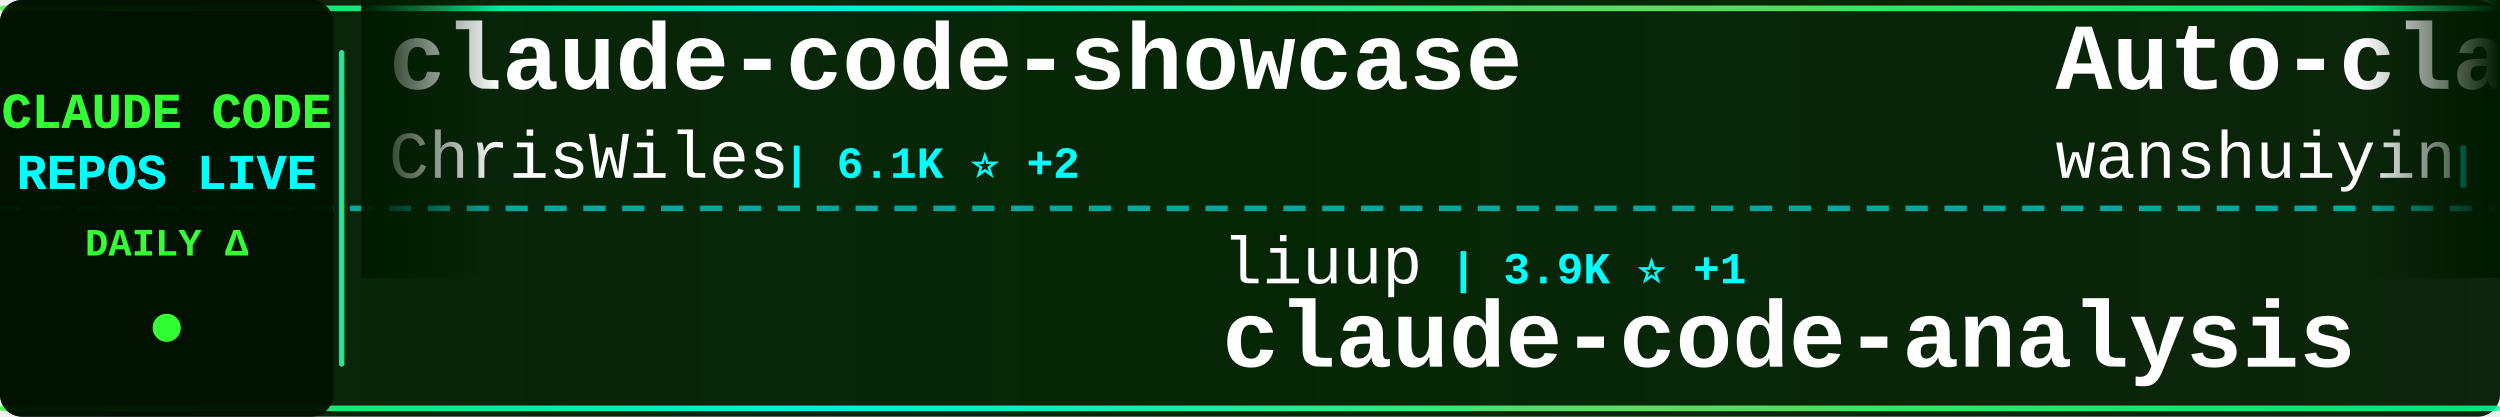
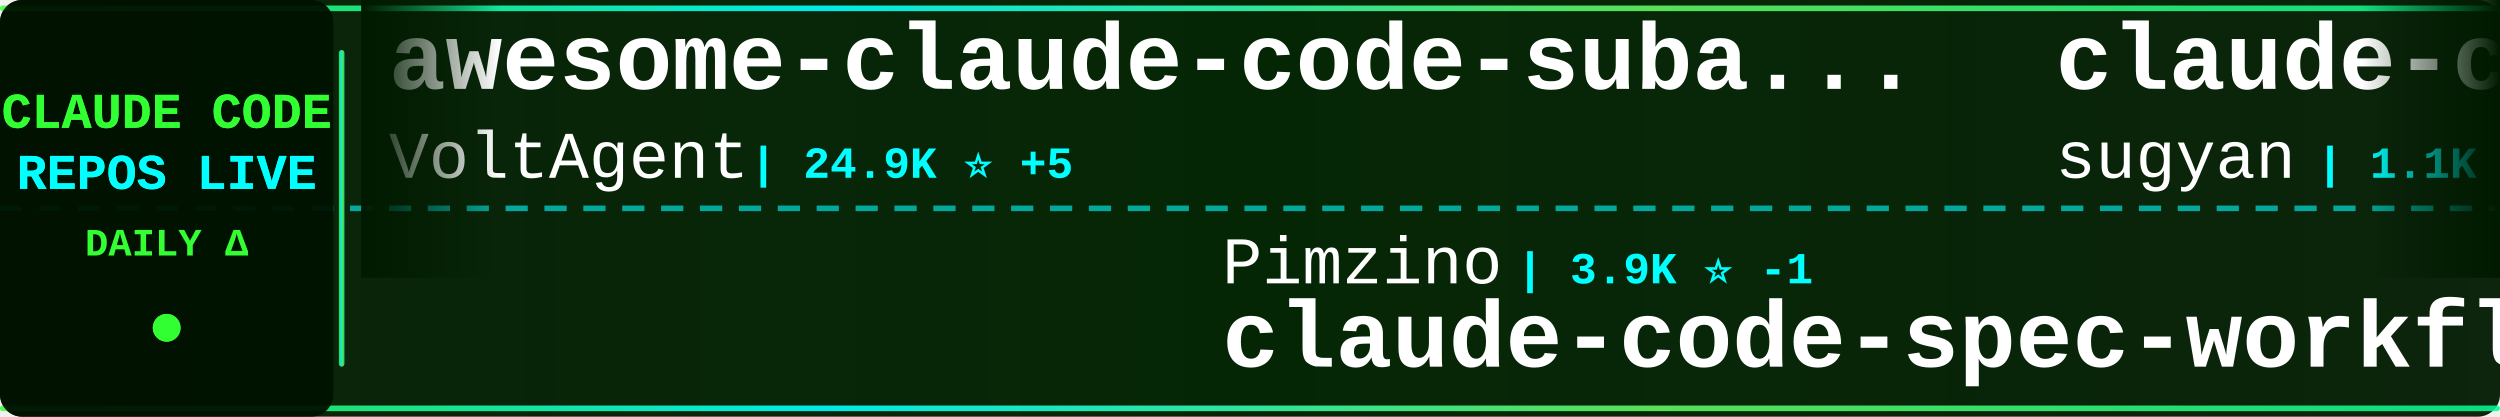
<svg xmlns="http://www.w3.org/2000/svg" width="900" height="150">
  <defs>
    <linearGradient id="tickerBg" x1="0%" y1="0%" x2="100%" y2="0%">
      <stop offset="0%" style="stop-color:#001a00;stop-opacity:0.95" />
      <stop offset="50%" style="stop-color:#002200;stop-opacity:0.98" />
      <stop offset="100%" style="stop-color:#001a00;stop-opacity:0.95" />
    </linearGradient>
    <linearGradient id="borderGrad" x1="0%" y1="0%" x2="100%" y2="0%">
      <stop offset="0%" style="stop-color:#33ff33;stop-opacity:0.85">
        <animate attributeName="stop-opacity" values="0.85;1;0.85" dur="2s" repeatCount="indefinite" />
      </stop>
      <stop offset="33%" style="stop-color:#00ffff;stop-opacity:0.9">
        <animate attributeName="stop-opacity" values="0.9;1;0.9" dur="2.2s" repeatCount="indefinite" />
      </stop>
      <stop offset="66%" style="stop-color:#66ff66;stop-opacity:0.85">
        <animate attributeName="stop-opacity" values="0.85;1;0.85" dur="1.8s" repeatCount="indefinite" />
      </stop>
      <stop offset="100%" style="stop-color:#00ff99;stop-opacity:0.85">
        <animate attributeName="stop-opacity" values="0.85;1;0.85" dur="2s" repeatCount="indefinite" />
      </stop>
    </linearGradient>
    <filter id="textGlow">
      <feGaussianBlur stdDeviation="0.1" result="coloredBlur" />
      <feMerge>
        <feMergeNode in="coloredBlur" />
        <feMergeNode in="SourceGraphic" />
      </feMerge>
    </filter>
    <filter id="metricGlow">
      <feGaussianBlur stdDeviation="0.2" result="coloredBlur" />
      <feMerge>
        <feMergeNode in="coloredBlur" />
        <feMergeNode in="SourceGraphic" />
      </feMerge>
    </filter>
    <linearGradient id="leftFade" x1="0%" y1="0%" x2="100%" y2="0%">
      <stop offset="0%" style="stop-color:#001a00;stop-opacity:1" />
      <stop offset="100%" style="stop-color:#001a00;stop-opacity:0" />
    </linearGradient>
    <linearGradient id="rightFade" x1="0%" y1="0%" x2="100%" y2="0%">
      <stop offset="0%" style="stop-color:#001a00;stop-opacity:0" />
      <stop offset="100%" style="stop-color:#001a00;stop-opacity:1" />
    </linearGradient>
  </defs>
  <rect width="900" height="150" fill="url(#tickerBg)" rx="8" />
  <rect x="0" y="2" width="900" height="2" fill="url(#borderGrad)" rx="1" />
  <rect x="0" y="146" width="900" height="2" fill="url(#borderGrad)" rx="1" />
  <line x1="0" y1="75" x2="900" y2="75" stroke="#00ffff" stroke-width="2" stroke-dasharray="8 6" opacity="0.6" />
  <rect x="0" y="0" width="120" height="150" fill="#001100" opacity="0.95" rx="8" />
  <text x="60" y="46" font-family="'Courier New', monospace" font-size="18" font-weight="bold" fill="#33ff33" text-anchor="middle" filter="url(#textGlow)">
    CLAUDE CODE
  </text>
  <text x="60" y="68" font-family="'Courier New', monospace" font-size="18" font-weight="bold" fill="#00ffff" text-anchor="middle" filter="url(#textGlow)">
    REPOS LIVE
  </text>
  <text x="60" y="92" font-family="'Courier New', monospace" font-size="14" font-weight="bold" fill="#33ff33" text-anchor="middle">
    DAILY Δ
  </text>
  <circle cx="60" cy="118" r="5" fill="#33ff33" filter="url(#metricGlow)">
    <animate attributeName="r" values="4;6;4" dur="1.5s" repeatCount="indefinite" />
    <animate attributeName="opacity" values="0.6;1;0.6" dur="1.5s" repeatCount="indefinite" />
  </circle>
  <rect x="122" y="18" width="2" height="114" fill="url(#borderGrad)" rx="1" />
  <clipPath id="tickerClip">
    <rect x="130" y="0" width="770" height="150" />
  </clipPath>
  <g clip-path="url(#tickerClip)">
    <g id="tickerItems">
      <animateTransform attributeName="transform" attributeType="XML" type="translate" from="0 0" to="-3000 0" dur="54s" repeatCount="indefinite" />
      <g transform="translate(0, 0)">
-         <text x="140" y="32" font-family="'Courier New', monospace" font-size="34" font-weight="bold" fill="#ffffff">claude-code-showcase</text>
-         <text x="140" y="64" font-family="'Courier New', monospace" font-size="24" font-weight="normal" fill="#ffffff" opacity="1.0">ChrisWiles</text>
-         <text x="282" y="64" font-family="'Courier New', monospace" font-size="16" font-weight="bold" fill="#00ffff"> | 6.1K ⭐ +2</text>
+         <text x="140" y="32" font-family="'Courier New', monospace" font-size="34" font-weight="bold" fill="#ffffff">awesome-claude-code-suba...</text>
+         <text x="140" y="64" font-family="'Courier New', monospace" font-size="24" font-weight="normal" fill="#ffffff" opacity="1.0">VoltAgent</text>
+         <text x="270" y="64" font-family="'Courier New', monospace" font-size="16" font-weight="bold" fill="#00ffff"> | 24.9K ⭐ +5</text>
      </g>
      <g transform="translate(300, 0)">
-         <text x="140" y="102" font-family="'Courier New', monospace" font-size="24" font-weight="normal" fill="#ffffff" opacity="1.0">liuup</text>
-         <text x="222" y="102" font-family="'Courier New', monospace" font-size="16" font-weight="bold" fill="#00ffff"> | 3.9K ⭐ +1</text>
-         <text x="140" y="132" font-family="'Courier New', monospace" font-size="34" font-weight="bold" fill="#ffffff">claude-code-analysis</text>
+         <text x="140" y="102" font-family="'Courier New', monospace" font-size="24" font-weight="normal" fill="#ffffff" opacity="1.0">Pimzino</text>
+         <text x="246" y="102" font-family="'Courier New', monospace" font-size="16" font-weight="bold" fill="#00ffff"> | 3.9K ⭐ -1</text>
+         <text x="140" y="132" font-family="'Courier New', monospace" font-size="34" font-weight="bold" fill="#ffffff">claude-code-spec-workflo...</text>
      </g>
      <g transform="translate(600, 0)">
-         <text x="140" y="32" font-family="'Courier New', monospace" font-size="34" font-weight="bold" fill="#ffffff">Auto-claude-code-researc...</text>
-         <text x="140" y="64" font-family="'Courier New', monospace" font-size="24" font-weight="normal" fill="#ffffff" opacity="1.0">wanshuiyin</text>
-         <text x="282" y="64" font-family="'Courier New', monospace" font-size="16" font-weight="bold" fill="#00ffff"> | 15.8K ⭐ +11</text>
+         <text x="140" y="32" font-family="'Courier New', monospace" font-size="34" font-weight="bold" fill="#ffffff">claude-code-webui</text>
+         <text x="140" y="64" font-family="'Courier New', monospace" font-size="24" font-weight="normal" fill="#ffffff" opacity="1.0">sugyan</text>
+         <text x="234" y="64" font-family="'Courier New', monospace" font-size="16" font-weight="bold" fill="#00ffff"> | 1.1K ⭐</text>
      </g>
      <g transform="translate(900, 0)">
-         <text x="140" y="102" font-family="'Courier New', monospace" font-size="24" font-weight="normal" fill="#ffffff" opacity="1.0">Yuyz0112</text>
-         <text x="258" y="102" font-family="'Courier New', monospace" font-size="16" font-weight="bold" fill="#00ffff"> | 2.4K ⭐</text>
-         <text x="140" y="132" font-family="'Courier New', monospace" font-size="34" font-weight="bold" fill="#ffffff">claude-code-reverse</text>
+         <text x="140" y="102" font-family="'Courier New', monospace" font-size="24" font-weight="normal" fill="#ffffff" opacity="1.0">Chachamaru127</text>
+         <text x="318" y="102" font-family="'Courier New', monospace" font-size="16" font-weight="bold" fill="#00ffff"> | 3.1K ⭐ +1</text>
+         <text x="140" y="132" font-family="'Courier New', monospace" font-size="34" font-weight="bold" fill="#ffffff">claude-code-harness</text>
      </g>
      <g transform="translate(1200, 0)">
        <text x="140" y="32" font-family="'Courier New', monospace" font-size="34" font-weight="bold" fill="#ffffff">claude-code-router</text>
        <text x="140" y="64" font-family="'Courier New', monospace" font-size="24" font-weight="normal" fill="#ffffff" opacity="1.0">musistudio</text>
-         <text x="282" y="64" font-family="'Courier New', monospace" font-size="16" font-weight="bold" fill="#00ffff"> | 37.1K ⭐ +5</text>
+         <text x="282" y="64" font-family="'Courier New', monospace" font-size="16" font-weight="bold" fill="#00ffff"> | 37.1K ⭐ +4</text>
      </g>
      <g transform="translate(1500, 0)">
-         <text x="140" y="102" font-family="'Courier New', monospace" font-size="24" font-weight="normal" fill="#ffffff" opacity="1.0">krusemediallc</text>
-         <text x="318" y="102" font-family="'Courier New', monospace" font-size="16" font-weight="bold" fill="#00ffff"> | 1.5K ⭐</text>
-         <text x="140" y="132" font-family="'Courier New', monospace" font-size="34" font-weight="bold" fill="#ffffff">arcads-claude-code</text>
+         <text x="140" y="102" font-family="'Courier New', monospace" font-size="24" font-weight="normal" fill="#ffffff" opacity="1.0">repowise-dev</text>
+         <text x="306" y="102" font-family="'Courier New', monospace" font-size="16" font-weight="bold" fill="#00ffff"> | 1.2K ⭐ +1</text>
+         <text x="140" y="132" font-family="'Courier New', monospace" font-size="34" font-weight="bold" fill="#ffffff">claude-code-prompts</text>
      </g>
      <g transform="translate(1800, 0)">
-         <text x="140" y="32" font-family="'Courier New', monospace" font-size="34" font-weight="bold" fill="#ffffff">claude-code</text>
-         <text x="140" y="64" font-family="'Courier New', monospace" font-size="24" font-weight="normal" fill="#ffffff" opacity="1.0">lowcortisolprogrammer</text>
-         <text x="414" y="64" font-family="'Courier New', monospace" font-size="16" font-weight="bold" fill="#00ffff"> | 171 ⭐</text>
+         <text x="140" y="32" font-family="'Courier New', monospace" font-size="34" font-weight="bold" fill="#ffffff">Dive-into-Claude-Code</text>
+         <text x="140" y="64" font-family="'Courier New', monospace" font-size="24" font-weight="normal" fill="#ffffff" opacity="1.0">VILA-Lab</text>
+         <text x="258" y="64" font-family="'Courier New', monospace" font-size="16" font-weight="bold" fill="#00ffff"> | 2.1K ⭐ +1</text>
      </g>
      <g transform="translate(2100, 0)">
-         <text x="140" y="102" font-family="'Courier New', monospace" font-size="24" font-weight="normal" fill="#ffffff" opacity="1.0">Piebald-AI</text>
-         <text x="282" y="102" font-family="'Courier New', monospace" font-size="16" font-weight="bold" fill="#00ffff"> | 12.6K ⭐ +6</text>
-         <text x="140" y="132" font-family="'Courier New', monospace" font-size="34" font-weight="bold" fill="#ffffff">claude-code-system-promp...</text>
+         <text x="140" y="102" font-family="'Courier New', monospace" font-size="24" font-weight="normal" fill="#ffffff" opacity="1.0">chauncygu</text>
+         <text x="270" y="102" font-family="'Courier New', monospace" font-size="16" font-weight="bold" fill="#00ffff"> | 2.8K ⭐ +1</text>
+         <text x="140" y="132" font-family="'Courier New', monospace" font-size="34" font-weight="bold" fill="#ffffff">collection-claude-code-s...</text>
      </g>
      <g transform="translate(2400, 0)">
-         <text x="140" y="32" font-family="'Courier New', monospace" font-size="34" font-weight="bold" fill="#ffffff">claude-code-rev</text>
-         <text x="140" y="64" font-family="'Courier New', monospace" font-size="24" font-weight="normal" fill="#ffffff" opacity="1.0">oboard</text>
-         <text x="234" y="64" font-family="'Courier New', monospace" font-size="16" font-weight="bold" fill="#00ffff"> | 3.3K ⭐</text>
+         <text x="140" y="32" font-family="'Courier New', monospace" font-size="34" font-weight="bold" fill="#ffffff">claude-code</text>
+         <text x="140" y="64" font-family="'Courier New', monospace" font-size="24" font-weight="normal" fill="#ffffff" opacity="1.0">T-Lab-CUHKSZ</text>
+         <text x="306" y="64" font-family="'Courier New', monospace" font-size="16" font-weight="bold" fill="#00ffff"> | 328 ⭐</text>
      </g>
      <g transform="translate(2700, 0)">
-         <text x="140" y="102" font-family="'Courier New', monospace" font-size="24" font-weight="normal" fill="#ffffff" opacity="1.0">digitalsamba</text>
-         <text x="306" y="102" font-family="'Courier New', monospace" font-size="16" font-weight="bold" fill="#00ffff"> | 2.1K ⭐ +1</text>
-         <text x="140" y="132" font-family="'Courier New', monospace" font-size="34" font-weight="bold" fill="#ffffff">claude-code-video-toolki...</text>
+         <text x="140" y="102" font-family="'Courier New', monospace" font-size="24" font-weight="normal" fill="#ffffff" opacity="1.0">oboard</text>
+         <text x="234" y="102" font-family="'Courier New', monospace" font-size="16" font-weight="bold" fill="#00ffff"> | 3.3K ⭐</text>
+         <text x="140" y="132" font-family="'Courier New', monospace" font-size="34" font-weight="bold" fill="#ffffff">claude-code-rev</text>
      </g>
      <g transform="translate(3000, 0)">
-         <text x="140" y="32" font-family="'Courier New', monospace" font-size="34" font-weight="bold" fill="#ffffff">claude-code-showcase</text>
-         <text x="140" y="64" font-family="'Courier New', monospace" font-size="24" font-weight="normal" fill="#ffffff" opacity="1.0">ChrisWiles</text>
-         <text x="282" y="64" font-family="'Courier New', monospace" font-size="16" font-weight="bold" fill="#00ffff"> | 6.1K ⭐ +2</text>
+         <text x="140" y="32" font-family="'Courier New', monospace" font-size="34" font-weight="bold" fill="#ffffff">awesome-claude-code-suba...</text>
+         <text x="140" y="64" font-family="'Courier New', monospace" font-size="24" font-weight="normal" fill="#ffffff" opacity="1.0">VoltAgent</text>
+         <text x="270" y="64" font-family="'Courier New', monospace" font-size="16" font-weight="bold" fill="#00ffff"> | 24.9K ⭐ +5</text>
      </g>
      <g transform="translate(3300, 0)">
-         <text x="140" y="102" font-family="'Courier New', monospace" font-size="24" font-weight="normal" fill="#ffffff" opacity="1.0">liuup</text>
-         <text x="222" y="102" font-family="'Courier New', monospace" font-size="16" font-weight="bold" fill="#00ffff"> | 3.9K ⭐ +1</text>
-         <text x="140" y="132" font-family="'Courier New', monospace" font-size="34" font-weight="bold" fill="#ffffff">claude-code-analysis</text>
+         <text x="140" y="102" font-family="'Courier New', monospace" font-size="24" font-weight="normal" fill="#ffffff" opacity="1.0">Pimzino</text>
+         <text x="246" y="102" font-family="'Courier New', monospace" font-size="16" font-weight="bold" fill="#00ffff"> | 3.9K ⭐ -1</text>
+         <text x="140" y="132" font-family="'Courier New', monospace" font-size="34" font-weight="bold" fill="#ffffff">claude-code-spec-workflo...</text>
      </g>
      <g transform="translate(3600, 0)">
-         <text x="140" y="32" font-family="'Courier New', monospace" font-size="34" font-weight="bold" fill="#ffffff">Auto-claude-code-researc...</text>
-         <text x="140" y="64" font-family="'Courier New', monospace" font-size="24" font-weight="normal" fill="#ffffff" opacity="1.0">wanshuiyin</text>
-         <text x="282" y="64" font-family="'Courier New', monospace" font-size="16" font-weight="bold" fill="#00ffff"> | 15.8K ⭐ +11</text>
+         <text x="140" y="32" font-family="'Courier New', monospace" font-size="34" font-weight="bold" fill="#ffffff">claude-code-webui</text>
+         <text x="140" y="64" font-family="'Courier New', monospace" font-size="24" font-weight="normal" fill="#ffffff" opacity="1.0">sugyan</text>
+         <text x="234" y="64" font-family="'Courier New', monospace" font-size="16" font-weight="bold" fill="#00ffff"> | 1.1K ⭐</text>
      </g>
      <g transform="translate(3900, 0)">
-         <text x="140" y="102" font-family="'Courier New', monospace" font-size="24" font-weight="normal" fill="#ffffff" opacity="1.0">Yuyz0112</text>
-         <text x="258" y="102" font-family="'Courier New', monospace" font-size="16" font-weight="bold" fill="#00ffff"> | 2.4K ⭐</text>
-         <text x="140" y="132" font-family="'Courier New', monospace" font-size="34" font-weight="bold" fill="#ffffff">claude-code-reverse</text>
+         <text x="140" y="102" font-family="'Courier New', monospace" font-size="24" font-weight="normal" fill="#ffffff" opacity="1.0">Chachamaru127</text>
+         <text x="318" y="102" font-family="'Courier New', monospace" font-size="16" font-weight="bold" fill="#00ffff"> | 3.1K ⭐ +1</text>
+         <text x="140" y="132" font-family="'Courier New', monospace" font-size="34" font-weight="bold" fill="#ffffff">claude-code-harness</text>
      </g>
    </g>
  </g>
  <rect x="130" y="0" width="50" height="100" fill="url(#leftFade)" />
  <rect x="850" y="0" width="50" height="100" fill="url(#rightFade)" />
</svg>
